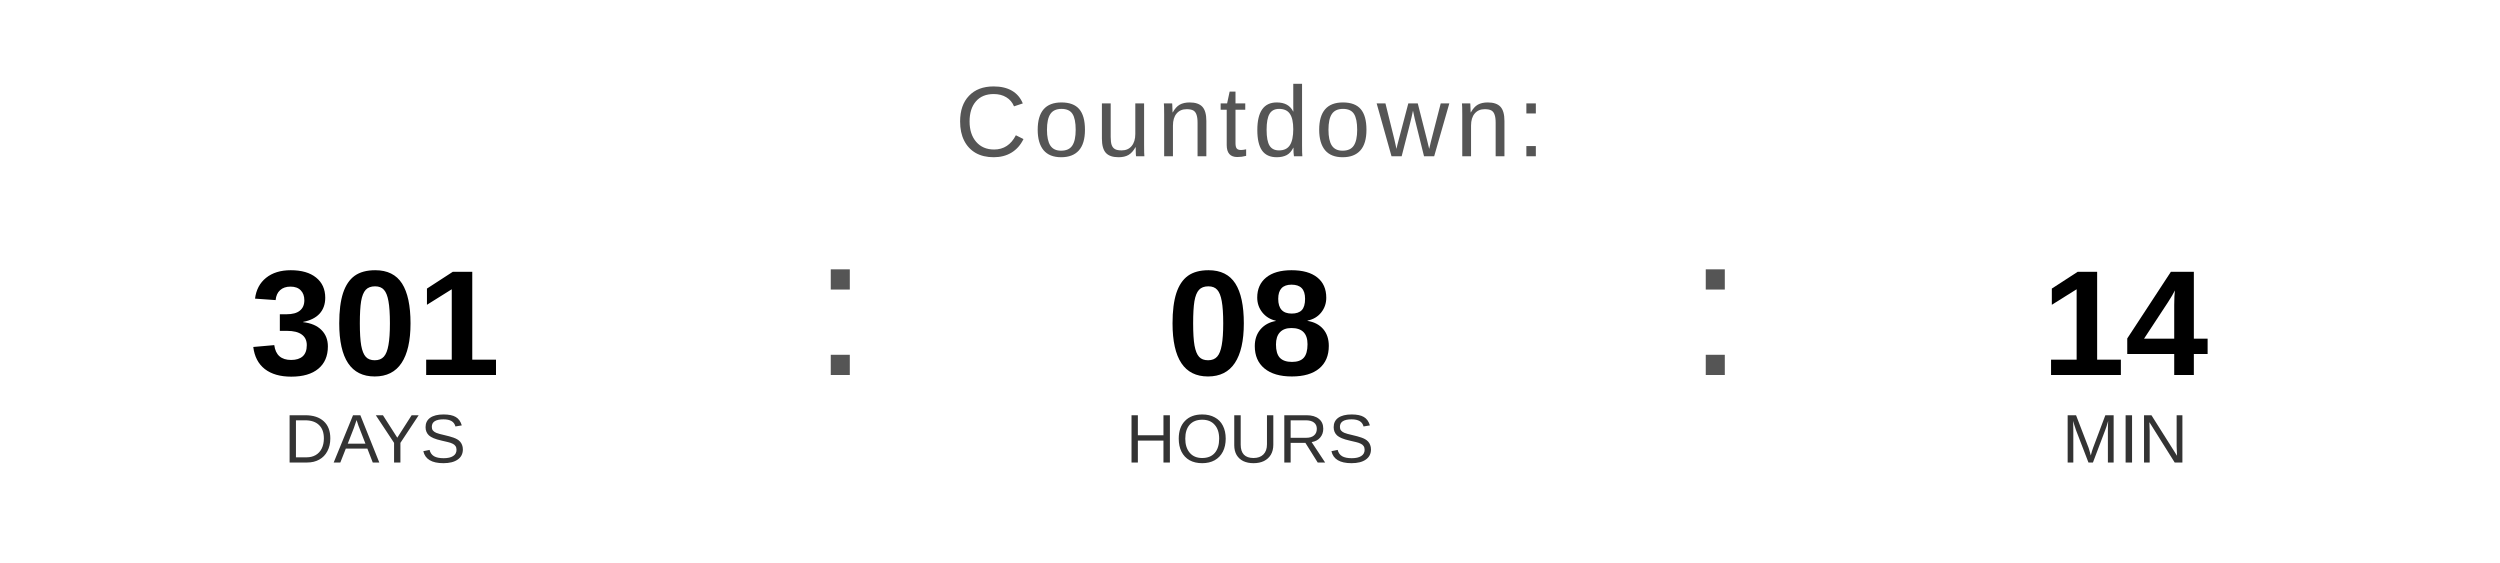
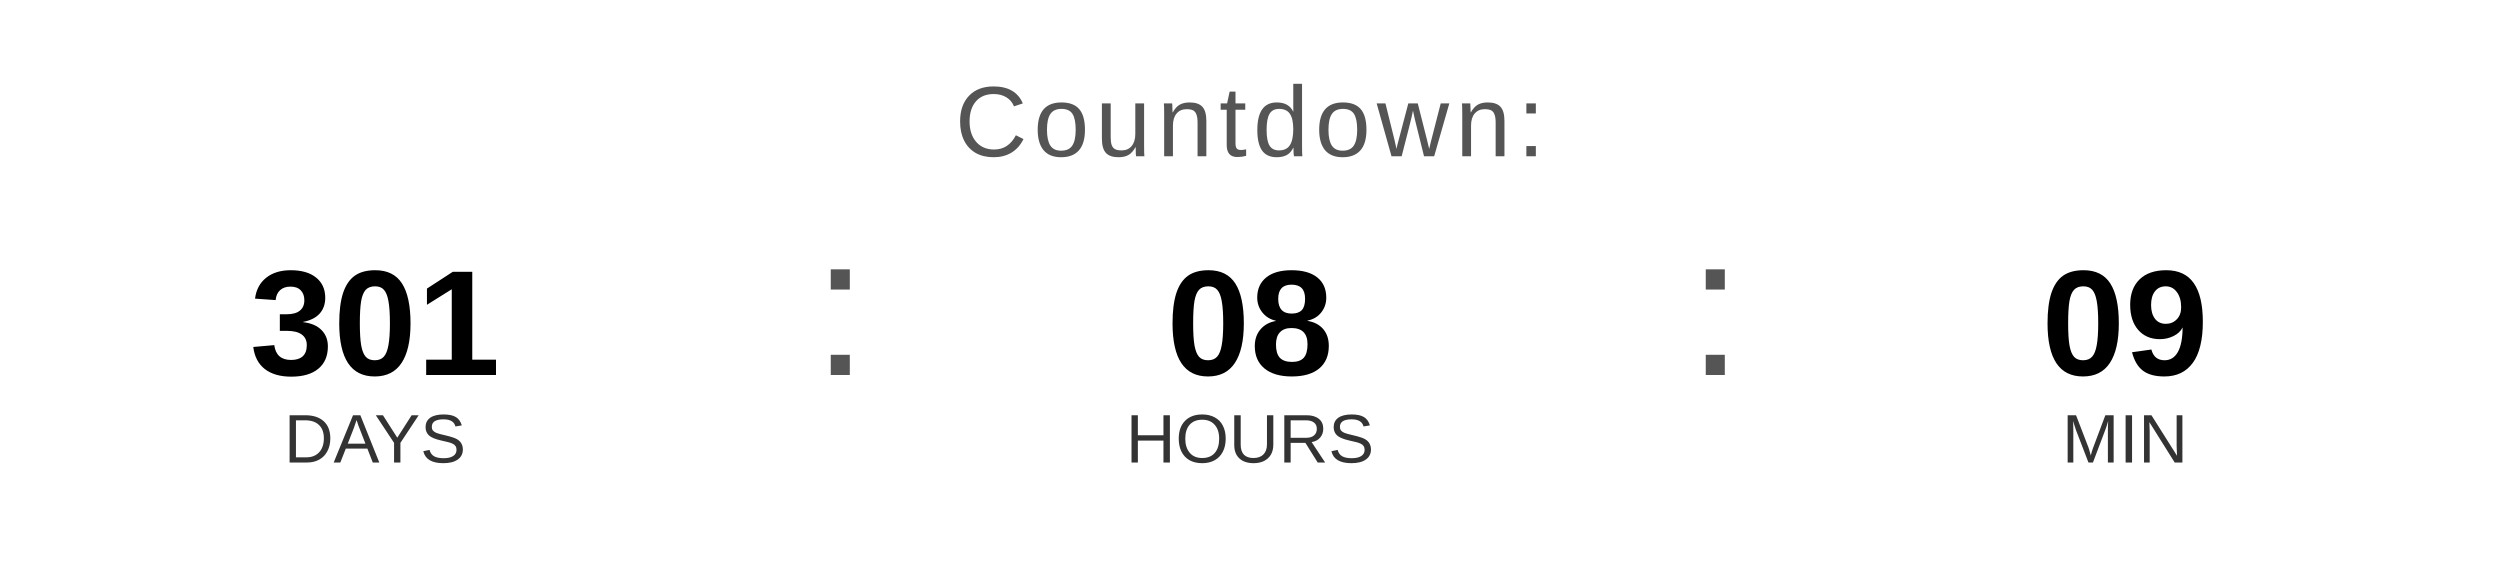
<svg xmlns="http://www.w3.org/2000/svg" width="400" height="90" viewBox="0 0 400 90">
  <text x="200" y="25" font-family="Arial, Helvetica, sans-serif" font-size="16" fill="#555555" text-anchor="middle" letter-spacing="1">
    Countdown:
  </text>
  <text x="60" y="60" font-family="Arial, Helvetica, sans-serif" font-size="24" font-weight="bold" fill="#000000" text-anchor="middle">301</text>
  <text x="60" y="74" font-family="Arial, Helvetica, sans-serif" font-size="11" fill="#333333" text-anchor="middle">DAYS</text>
  <text x="130" y="60" font-family="Arial, sans-serif" font-size="32" fill="#555555">:</text>
  <text x="200" y="60" font-family="Arial, Helvetica, sans-serif" font-size="24" font-weight="bold" fill="#000000" text-anchor="middle">08</text>
  <text x="200" y="74" font-family="Arial, Helvetica, sans-serif" font-size="11" fill="#333333" text-anchor="middle">HOURS</text>
  <text x="270" y="60" font-family="Arial, sans-serif" font-size="32" fill="#555555">:</text>
-   <text x="340" y="60" font-family="Arial, Helvetica, sans-serif" font-size="24" font-weight="bold" fill="#000000" text-anchor="middle">14</text>
+   <text x="340" y="60" font-family="Arial, Helvetica, sans-serif" font-size="24" font-weight="bold" fill="#000000" text-anchor="middle">09</text>
  <text x="340" y="74" font-family="Arial, Helvetica, sans-serif" font-size="11" fill="#333333" text-anchor="middle">MIN</text>
</svg>
